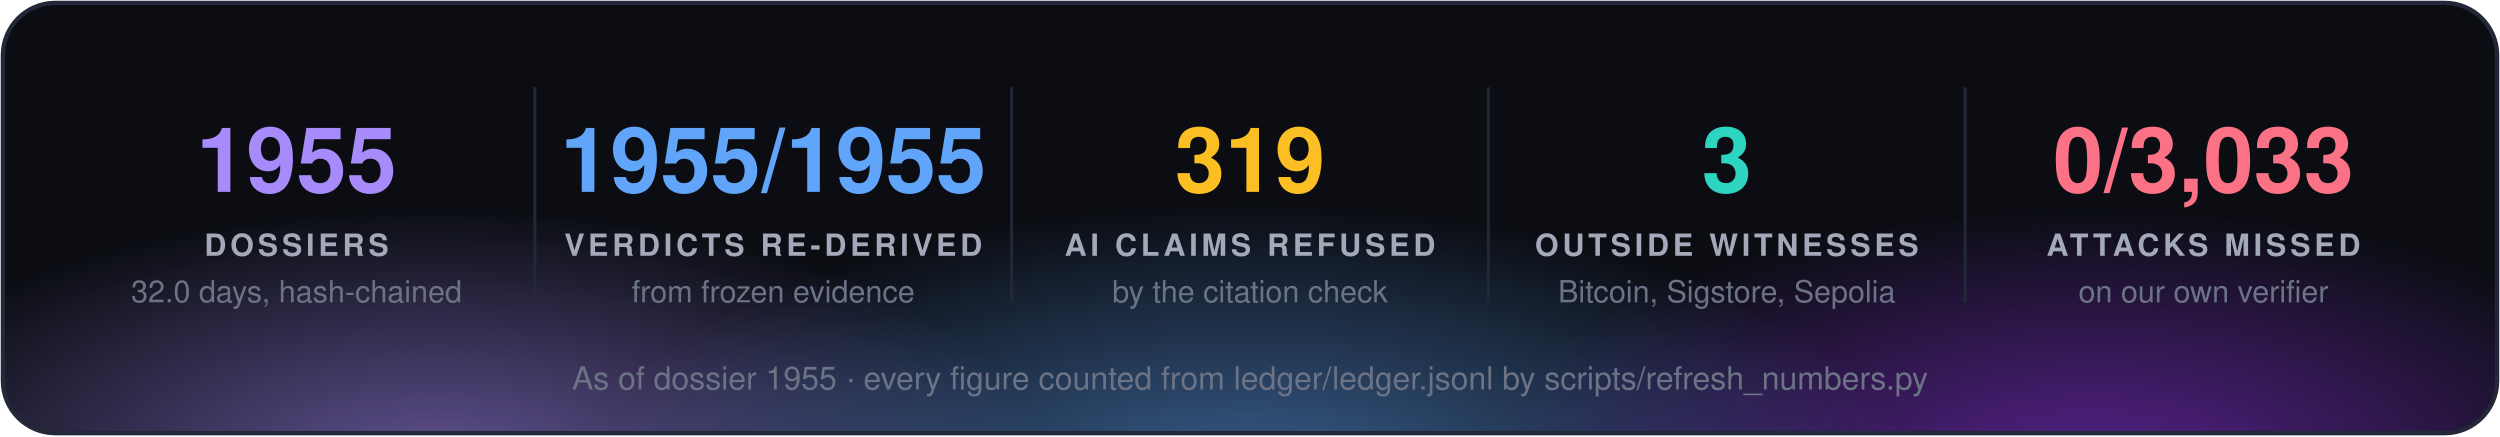
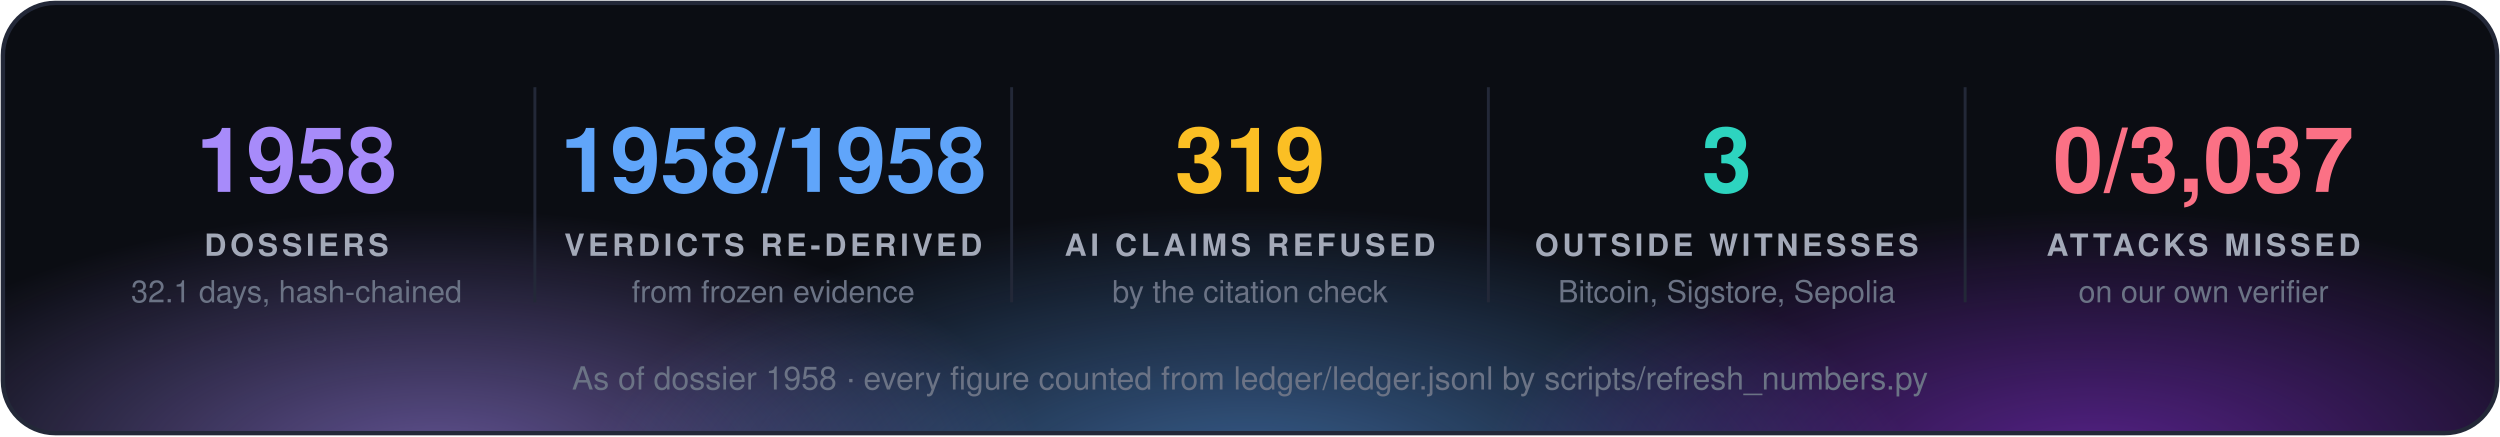
<svg xmlns="http://www.w3.org/2000/svg" width="860" height="150" viewBox="0 0 860 150" font-family="'Segoe UI', 'Helvetica Neue', Helvetica, Arial, sans-serif">
  <defs>
    <radialGradient id="g0" cx="50%" cy="50%" r="50%">
      <stop offset="0" stop-color="#a78bfa" stop-opacity="0.55" />
      <stop offset="1" stop-color="#a78bfa" stop-opacity="0" />
    </radialGradient>
    <radialGradient id="g1" cx="50%" cy="50%" r="50%">
      <stop offset="0" stop-color="#60a5fa" stop-opacity="0.55" />
      <stop offset="1" stop-color="#60a5fa" stop-opacity="0" />
    </radialGradient>
    <radialGradient id="g2" cx="50%" cy="50%" r="50%">
      <stop offset="0" stop-color="#9333ea" stop-opacity="0.55" />
      <stop offset="1" stop-color="#9333ea" stop-opacity="0" />
    </radialGradient>
    <clipPath id="panel">
      <rect x="1" y="1" width="858" height="148" rx="18" />
    </clipPath>
  </defs>
  <rect x="1" y="1" width="858" height="148" rx="18" fill="#0b0d13" />
  <g clip-path="url(#panel)">
    <ellipse cx="150" cy="160" rx="210" ry="88" fill="url(#g0)" />
    <ellipse cx="430" cy="168" rx="230" ry="97" fill="url(#g1)" />
    <ellipse cx="720" cy="160" rx="210" ry="88" fill="url(#g2)" />
  </g>
  <rect x="1" y="1" width="858" height="148" rx="18" fill="none" stroke="#232838" stroke-width="1.5" />
-   <text x="102.0" y="66" fill="#a78bfa" font-size="31" font-weight="700" text-anchor="middle">1955</text>
+   <text x="102.0" y="66" fill="#a78bfa" font-size="31" font-weight="700" text-anchor="middle">1958</text>
  <text x="102.0" y="88" fill="#a3a9b8" font-size="10.5" font-weight="700" letter-spacing="1.3" text-anchor="middle">DOSSIERS</text>
-   <text x="102.0" y="104" fill="#6b7385" font-size="10.5" text-anchor="middle">32.0 days, hash-chained</text>
+   <text x="102.0" y="104" fill="#6b7385" font-size="10.5" text-anchor="middle">32.1 days, hash-chained</text>
  <line x1="184.0" y1="30" x2="184.0" y2="104" stroke="#232838" />
-   <text x="266.0" y="66" fill="#60a5fa" font-size="31" font-weight="700" text-anchor="middle">1955/1955</text>
+   <text x="266.0" y="66" fill="#60a5fa" font-size="31" font-weight="700" text-anchor="middle">1958/1958</text>
  <text x="266.0" y="88" fill="#a3a9b8" font-size="10.5" font-weight="700" letter-spacing="1.3" text-anchor="middle">VERDICTS RE-DERIVED</text>
  <text x="266.0" y="104" fill="#6b7385" font-size="10.5" text-anchor="middle">from frozen evidence</text>
  <line x1="348.0" y1="30" x2="348.0" y2="104" stroke="#232838" />
  <text x="430.0" y="66" fill="#fbbf24" font-size="31" font-weight="700" text-anchor="middle">319</text>
  <text x="430.0" y="88" fill="#a3a9b8" font-size="10.5" font-weight="700" letter-spacing="1.3" text-anchor="middle">AI CLAIMS REFUSED</text>
  <text x="430.0" y="104" fill="#6b7385" font-size="10.5" text-anchor="middle">by the citation check</text>
  <line x1="512.0" y1="30" x2="512.0" y2="104" stroke="#232838" />
  <text x="594.0" y="66" fill="#2dd4bf" font-size="31" font-weight="700" text-anchor="middle">3</text>
  <text x="594.0" y="88" fill="#a3a9b8" font-size="10.5" font-weight="700" letter-spacing="1.3" text-anchor="middle">OUTSIDE WITNESSES</text>
  <text x="594.0" y="104" fill="#6b7385" font-size="10.5" text-anchor="middle">Bitcoin, Sigstore, Sepolia</text>
  <line x1="676.0" y1="30" x2="676.0" y2="104" stroke="#232838" />
-   <text x="758.0" y="66" fill="#fb7185" font-size="31" font-weight="700" text-anchor="middle">0/3,033</text>
+   <text x="758.0" y="66" fill="#fb7185" font-size="31" font-weight="700" text-anchor="middle">0/3,037</text>
  <text x="758.0" y="88" fill="#a3a9b8" font-size="10.5" font-weight="700" letter-spacing="1.3" text-anchor="middle">ATTACKS MISSED</text>
  <text x="758.0" y="104" fill="#6b7385" font-size="10.5" text-anchor="middle">on our own verifier</text>
-   <text x="430.0" y="134" fill="#6b7385" font-size="11" text-anchor="middle">As of dossier 1955 · every figure counted from ledger/ledger.jsonl by scripts/refresh_numbers.py</text>
+   <text x="430.0" y="134" fill="#6b7385" font-size="11" text-anchor="middle">As of dossier 1958 · every figure counted from ledger/ledger.jsonl by scripts/refresh_numbers.py</text>
</svg>
